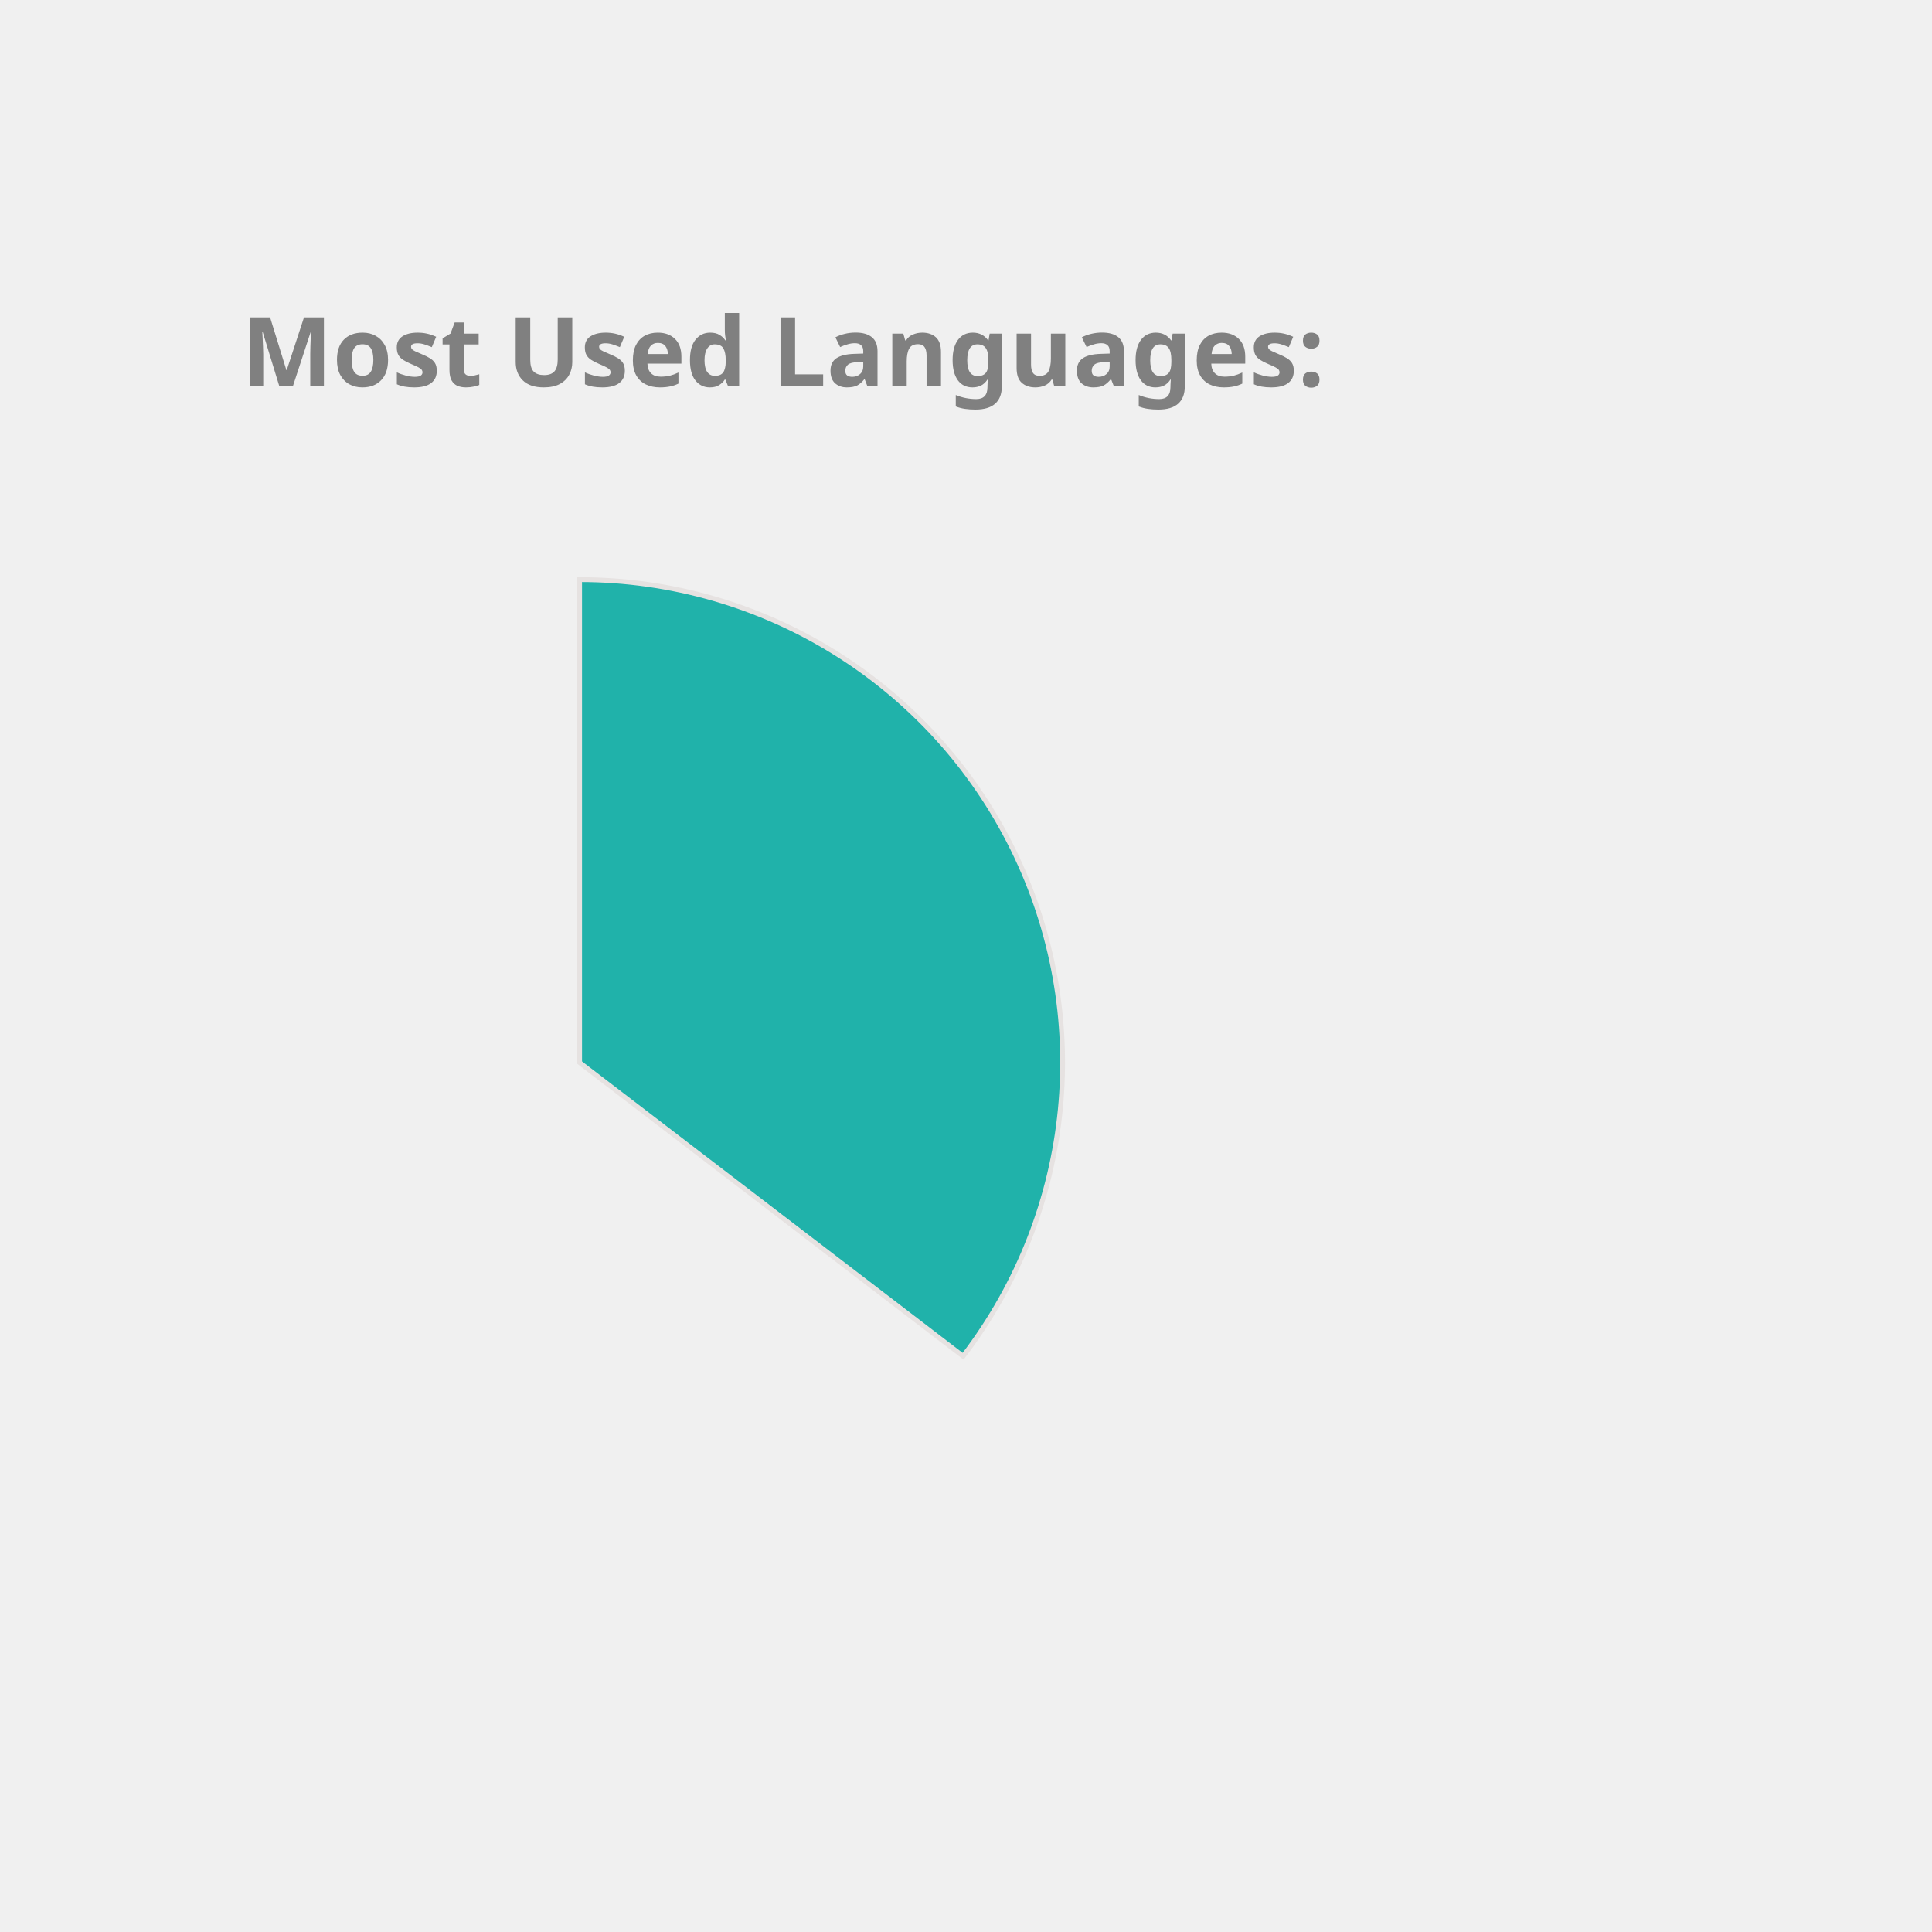
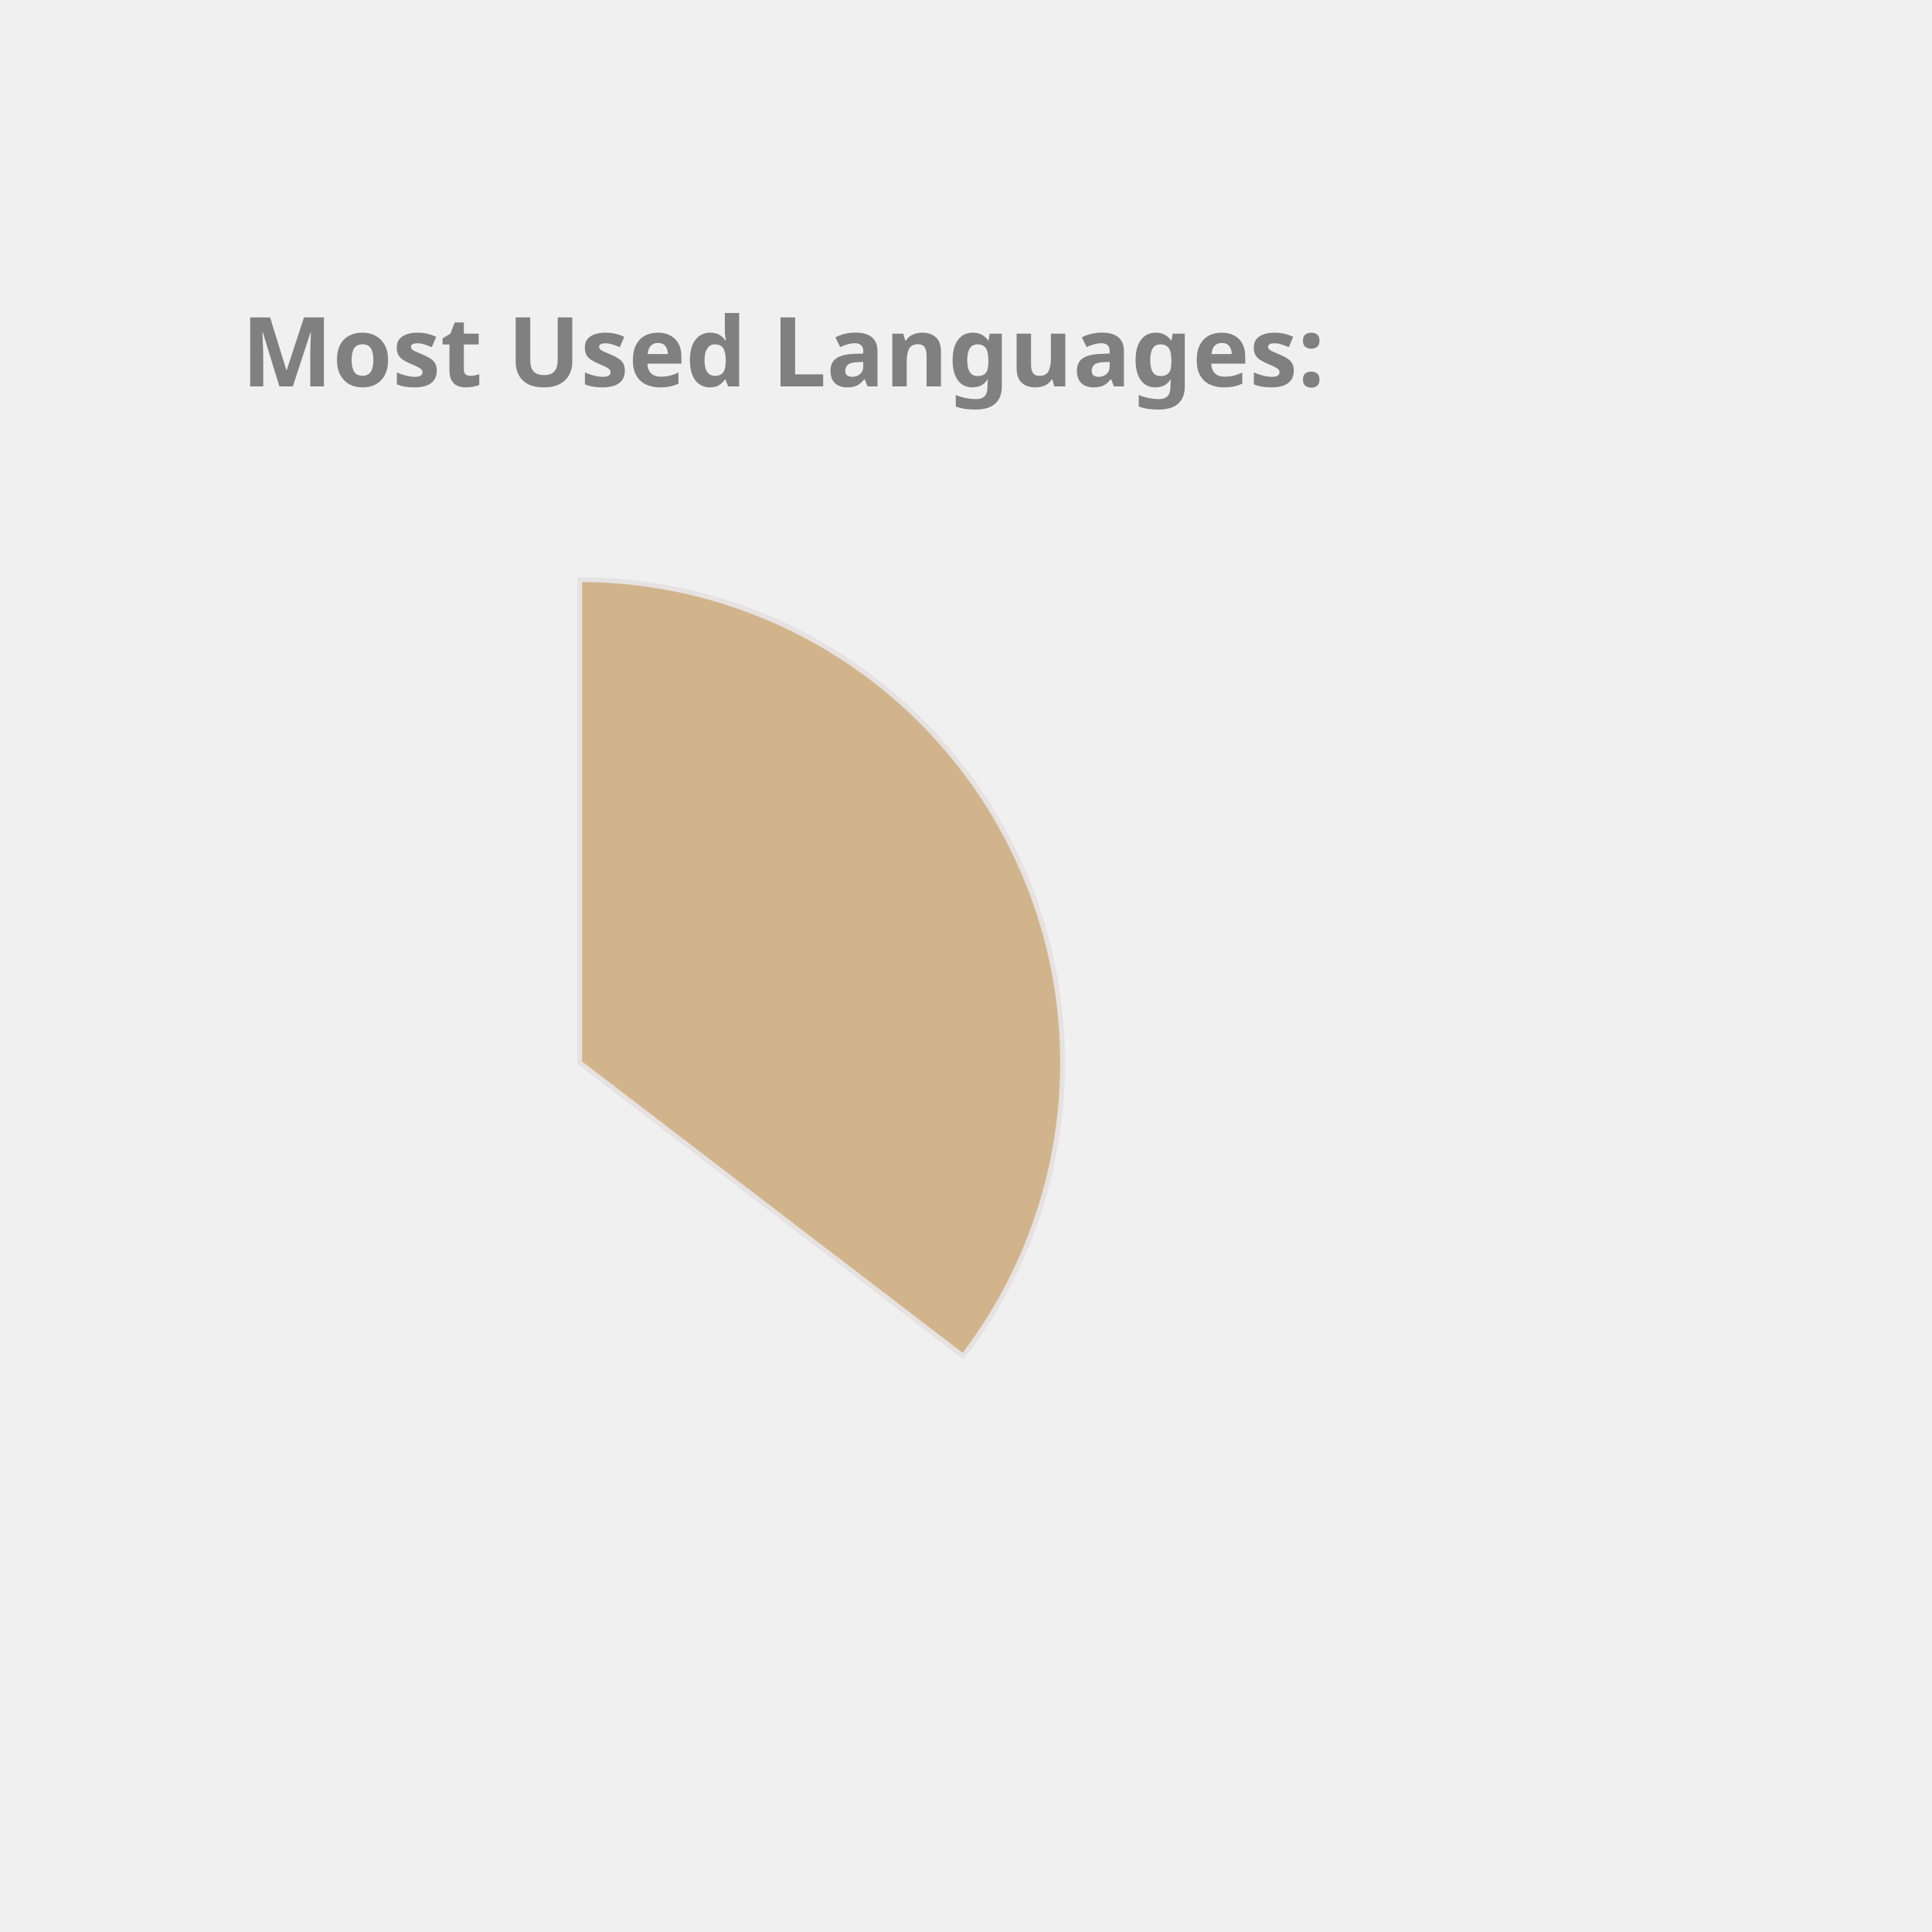
<svg xmlns="http://www.w3.org/2000/svg" height="350px" width="350px" viewBox="0 0 400 400">
  <style> 
        .label {
                font: bold 20px sans-serif;
                color: #404040;
                -webkit-text-stroke: 1px white;
        }

        path {
                stroke: #E6E2E1;
                stroke-width: 1px;
                transform: translate(60px, 100px);
        }

        .path_1 {
                animation: fadeIn 5s linear forwards;
        }

        .path_2 {
                transform: scale(0);
                animation: fadeIn 5s linear forwards 5s;
        }


        
        .path_3 {
                transform: scale(0);
                animation: fadeIn 5s linear forwards 10s;
        }


        .path_4 {
                transform: scale(0);
                animation: fadeIn 5s linear forwards 15s;
        }

        .path_5 {
                transform: scale(0);
                animation: fadeIn 5s linear forwards 20s;
        }

        .path_6 {
                transform: scale(0);
                animation: fadeIn 5s linear forwards 25s;
        }

        .path_7 {
                transform: scale(0);
                animation: fadeIn 5s linear forwards 30s;
        }

        .path_8 {
                transform: scale(0);
                animation: fadeIn 5s linear forwards 35s;
        }

        .path_9 {
                transform: scale(0);
                animation: fadeIn 5s linear forwards 40s;
        }

        .path_10 {
                transform: scale(0);
                animation: fadeIn 5s linear forwards 45s;
        }

        @keyframes fadeIn {
                0% {                        
                        transform: translate(250px, 300px) rotate(0deg) scale(0);
                        
                }
                50% {
                        transform: translate(150px, 220px) rotate(180deg) scale(0.5);
                        
                }
                
                100% {
                        transform: translate(60px, 120px) rotate(360deg) scale(1);
                        
                }
        }
        .txt_1 {
                opacity: 0;
                animation: txtShow 5s linear forwards 0s;
        }

        .txt_2 {
                opacity: 0;
                animation: txtShow 5s linear forwards 5s;
        }

        .txt_3 {
                opacity: 0;
                animation: txtShow 5s linear forwards 10s;
        }

        .txt_4 {
                opacity: 0;
                animation: txtShow 5s linear forwards 15s;
        }

        .txt_5 {
                opacity: 0;
                animation: txtShow 5s linear forwards 20s;
        }

        .txt_6 {
                opacity: 0;
                animation: txtShow 5s linear forwards 25s;
        }

        .txt_7 {
                opacity: 0;
                animation: txtShow 5s linear forwards 30s;
        }

        .txt_8 {
                opacity: 0;
                animation: txtShow 5s linear forwards 35s;
        }

        .txt_9 {
                opacity: 0;
                animation: txtShow 5s linear forwards 40s;
        }

        .txt_10 {
                opacity: 0;
                animation: txtShow 5s linear forwards 45s;
        }

        @keyframes txtShow {
                0% {                        
                        opacity: 0;
                        transform: translate(0px, 0px) scale(0);
                }
                100% {
                        opacity: 1;
                        transform: translate(0px, 0px) scale(1);
                        
                }
        }
</style>
-   <path class="path_1" d="M 60,120 L 60,20 A 100,100 0 0 1 139.399,180.793 Z" fill="LightSeaGreen" stroke="#fff" stroke-width="2" />
-   <text class="txt_1" x="260" y="150" fill="LightSeaGreen" stroke="LightSeaGreen" stroke-width="1">Java</text>
-   <path class="path_2" d="M 60,120 L 139.399,180.793 A 100,100 0 0 1 -26.707,169.819 Z" fill="Orchid" stroke="#fff" stroke-width="2" />
-   <text class="txt_2" x="260" y="170" fill="Orchid" stroke="Orchid" stroke-width="1">TypeScript</text>
-   <path class="path_3" d="M 60,120 L -26.707,169.819 A 100,100 0 0 1 -29.664,75.724 Z" fill="MediumSlateBlue" stroke="#fff" stroke-width="2" />
-   <text class="txt_3" x="260" y="190" fill="MediumSlateBlue" stroke="MediumSlateBlue" stroke-width="1">JavaScript</text>
-   <path class="path_4" d="M 60,120 L -29.664,75.724 A 100,100 0 0 1 -11.594,50.183 Z" fill="DarkKhaki" stroke="#fff" stroke-width="2" />
-   <text class="txt_4" x="260" y="210" fill="DarkKhaki" stroke="DarkKhaki" stroke-width="1">HTML</text>
-   <path class="path_5" d="M 60,120 L -11.594,50.183 A 100,100 0 0 1 9.096,33.926 Z" fill="Tan" stroke="#fff" stroke-width="2" />
-   <text class="txt_5" x="260" y="230" fill="Tan" stroke="Tan" stroke-width="1">CSS</text>
-   <path class="path_6" d="M 60,120 L 9.096,33.926 A 100,100 0 0 1 32.101,23.971 Z" fill="Orange" stroke="#fff" stroke-width="2" />
-   <text class="txt_6" x="260" y="250" fill="Orange" stroke="Orange" stroke-width="1">Sass</text>
+   <path class="path_1" d="M 60,120 L 60,20 A 100,100 0 0 1 139.399,180.793 Z" fill="Tan" stroke="#fff" stroke-width="2" />
+   <text class="txt_1" x="260" y="150" fill="Tan" stroke="Tan" stroke-width="1">Java</text>
+   <path class="path_2" d="M 60,120 L 139.399,180.793 A 100,100 0 0 1 -26.707,169.819 Z" fill="Crimson" stroke="#fff" stroke-width="2" />
+   <text class="txt_2" x="260" y="170" fill="Crimson" stroke="Crimson" stroke-width="1">TypeScript</text>
+   <path class="path_3" d="M 60,120 L -26.707,169.819 A 100,100 0 0 1 -29.664,75.724 Z" fill="IndianRed" stroke="#fff" stroke-width="2" />
+   <text class="txt_3" x="260" y="190" fill="IndianRed" stroke="IndianRed" stroke-width="1">JavaScript</text>
+   <path class="path_4" d="M 60,120 L -29.664,75.724 A 100,100 0 0 1 -11.594,50.183 Z" fill="RosyBrown" stroke="#fff" stroke-width="2" />
+   <text class="txt_4" x="260" y="210" fill="RosyBrown" stroke="RosyBrown" stroke-width="1">HTML</text>
+   <path class="path_5" d="M 60,120 L -11.594,50.183 A 100,100 0 0 1 9.096,33.926 Z" fill="Coral" stroke="#fff" stroke-width="2" />
+   <text class="txt_5" x="260" y="230" fill="Coral" stroke="Coral" stroke-width="1">CSS</text>
+   <path class="path_6" d="M 60,120 L 9.096,33.926 A 100,100 0 0 1 32.101,23.971 Z" fill="Orchid" stroke="#fff" stroke-width="2" />
+   <text class="txt_6" x="260" y="250" fill="Orchid" stroke="Orchid" stroke-width="1">Sass</text>
  <path class="path_7" d="M 60,120 L 32.101,23.971 A 100,100 0 0 1 41.262,21.771 Z" fill="Tomato" stroke="#fff" stroke-width="2" />
  <text class="txt_7" x="260" y="270" fill="Tomato" stroke="Tomato" stroke-width="1">Python</text>
-   <path class="path_8" d="M 60,120 L 41.262,21.771 A 100,100 0 0 1 49.964,20.505 Z" fill="Coral" stroke="#fff" stroke-width="2" />
-   <text class="txt_8" x="260" y="290" fill="Coral" stroke="Coral" stroke-width="1">Batchfile</text>
-   <path class="path_9" d="M 60,120 L 49.964,20.505 A 100,100 0 0 1 54.348,20.16 Z" fill="Crimson" stroke="#fff" stroke-width="2" />
-   <text class="txt_9" x="260" y="310" fill="Crimson" stroke="Crimson" stroke-width="1">Mustache</text>
-   <path class="path_10" d="M 60,120 L 54.348,20.16 A 100,100 0 0 1 58.115,20.018 Z" fill="Pink" stroke="#fff" stroke-width="2" />
-   <text class="txt_10" x="260" y="330" fill="Pink" stroke="Pink" stroke-width="1">SCSS</text>
+   <path class="path_8" d="M 60,120 L 41.262,21.771 A 100,100 0 0 1 49.964,20.505 Z" fill="Pink" stroke="#fff" stroke-width="2" />
+   <text class="txt_8" x="260" y="290" fill="Pink" stroke="Pink" stroke-width="1">Batchfile</text>
+   <path class="path_9" d="M 60,120 L 49.964,20.505 A 100,100 0 0 1 54.348,20.16 Z" fill="LightSeaGreen" stroke="#fff" stroke-width="2" />
+   <text class="txt_9" x="260" y="310" fill="LightSeaGreen" stroke="LightSeaGreen" stroke-width="1">Mustache</text>
+   <path class="path_10" d="M 60,120 L 54.348,20.16 A 100,100 0 0 1 58.115,20.018 Z" fill="Chocolate" stroke="#fff" stroke-width="2" />
+   <text class="txt_10" x="260" y="330" fill="Chocolate" stroke="Chocolate" stroke-width="1">SCSS</text>
  <g class="label">
    <text x="50" y="80" fill="grey">Most Used Languages:</text>
  </g>
</svg>
